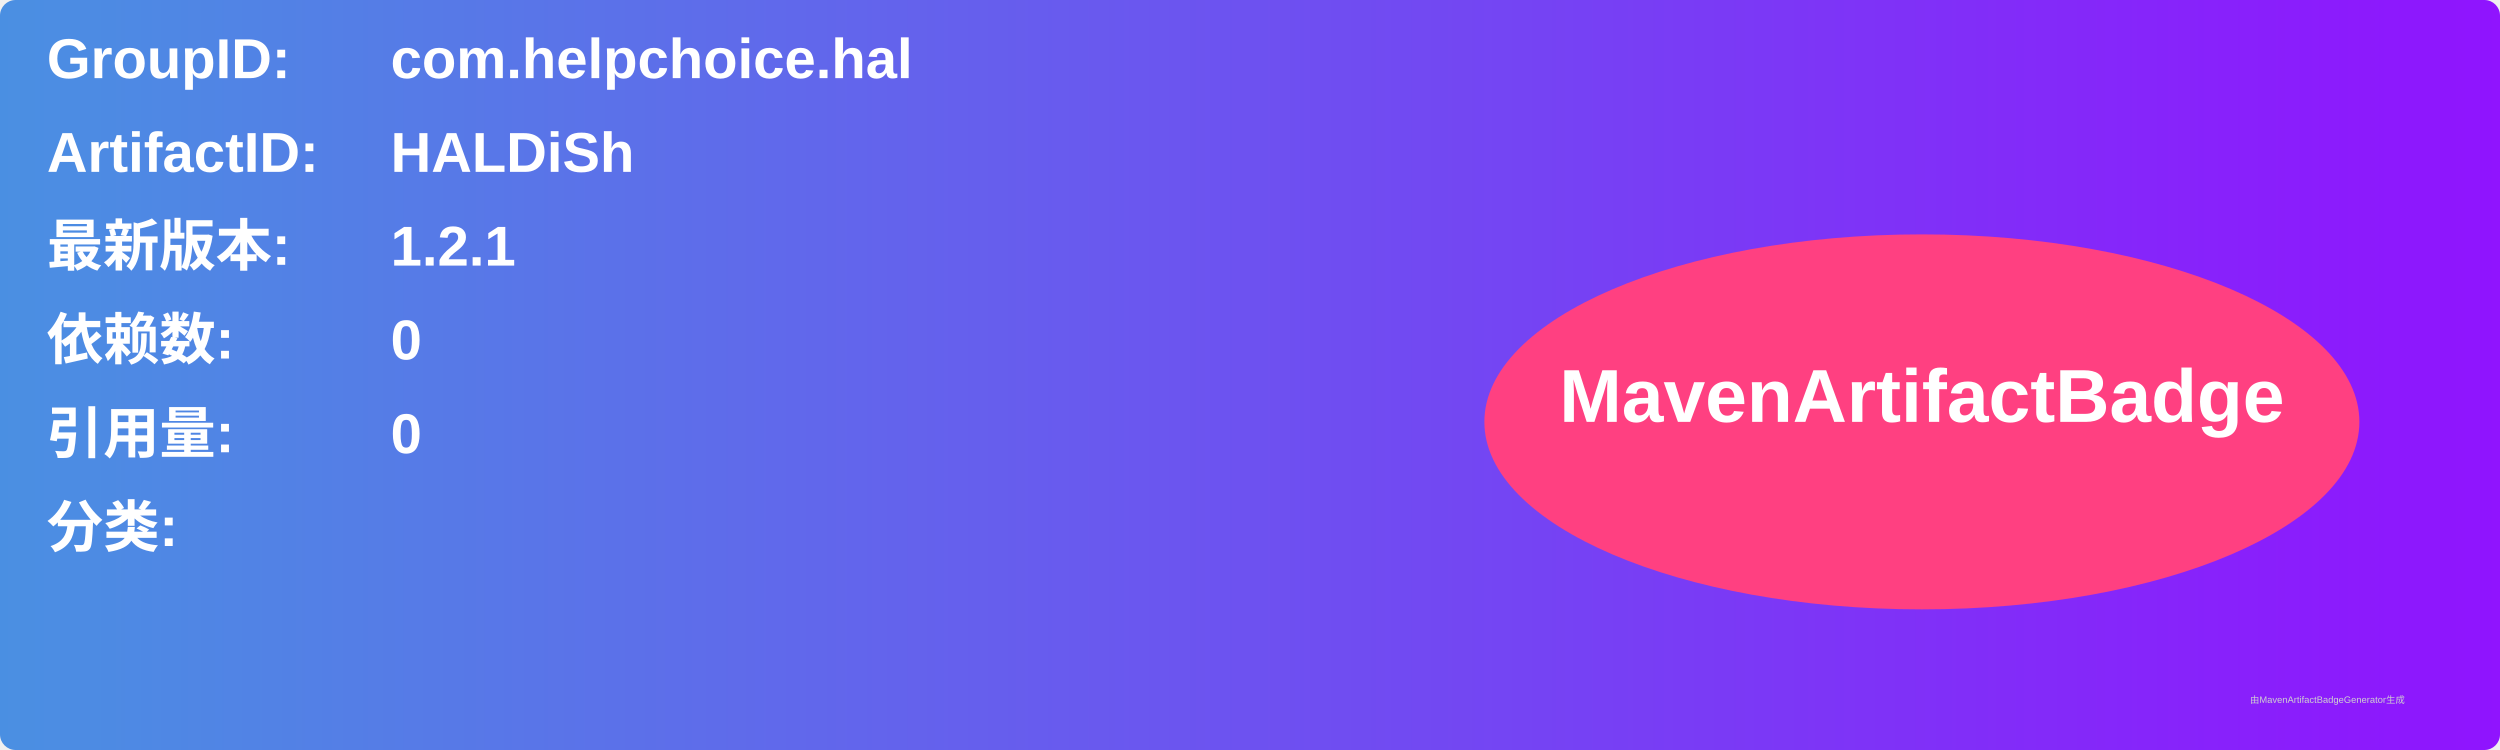
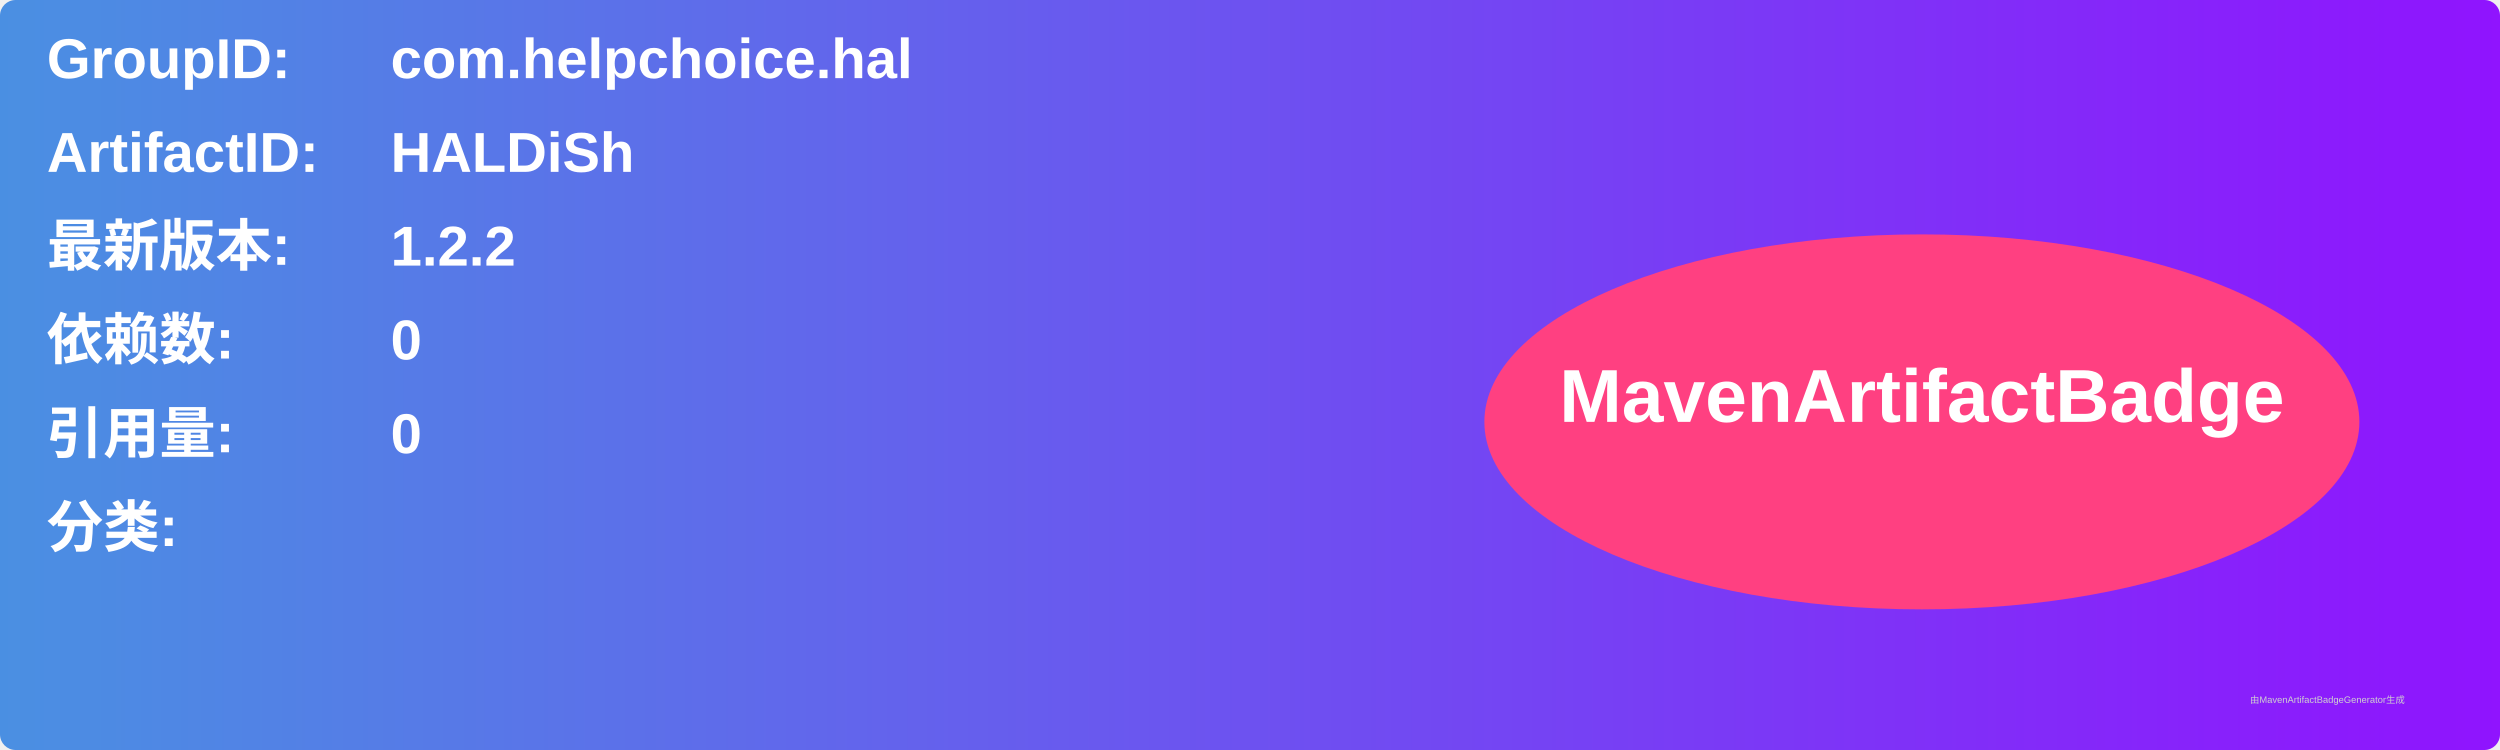
<svg xmlns="http://www.w3.org/2000/svg" width="800" height="240" viewBox="0 0 800 240">
  <linearGradient id="grad" x1="0%" y1="0%" x2="100%" y2="0%">
    <stop offset="0%" stop-color="#4a90e2" />
    <stop offset="100%" stop-color="#9013fe" />
  </linearGradient>
  <rect width="100%" height="100%" rx="5" ry="5" fill="url(#grad)" />
  <g transform="translate(15, 15)">
    <text x="0" y="10" font-family="Arial" font-size="18" fill="white" font-weight="bold" width="260">GroupID:</text>
    <text x="110" y="10" font-family="Arial" font-size="18" fill="white" font-weight="bold" width="460">com.helpchoice.hal</text>
    <text x="0" y="40" font-family="Arial" font-size="18" fill="white" font-weight="bold" width="260">ArtifactID:</text>
    <text x="110" y="40" font-family="Arial" font-size="18" fill="white" font-weight="bold" width="460">HALDiSh</text>
    <text x="0" y="70" font-family="Arial" font-size="18" fill="white" font-weight="bold">最新版本:</text>
    <text x="110" y="70" font-family="Arial" font-size="18" fill="white" font-weight="bold">
-       <tspan font-weight="bold">1.2.1</tspan>
+       <tspan font-weight="bold">1.2.2</tspan>
    </text>
    <text x="0" y="100" font-family="Arial" font-size="18" fill="white" font-weight="bold">依赖数: </text>
    <text x="110" y="100" font-family="Arial" font-size="18" fill="white">
      <tspan font-weight="bold">0</tspan>
    </text>
    <text x="0" y="130" font-family="Arial" font-size="18" fill="white" font-weight="bold">引用量: </text>
    <text x="110" y="130" font-family="Arial" font-size="18" fill="white">
      <tspan font-weight="bold">0</tspan>
    </text>
    <text x="0" y="160" font-family="Arial" font-size="18" fill="white" font-weight="bold">分类:</text>
    <text x="10" y="190" font-family="Arial" font-size="10" fill="white">
      <tspan font-weight="bold" />
    </text>
    <ellipse cx="600" cy="120" rx="140" ry="60" fill="#ff4081" />
    <text x="600" y="120" text-anchor="middle" font-family="Arial" font-size="24" fill="white" font-weight="bold">MavenArtifactBadge</text>
  </g>
  <text x="720" y="225" font-family="Arial" font-size="3" fill="#d0d0d0">由MavenArtifactBadgeGenerator生成</text>
</svg>
